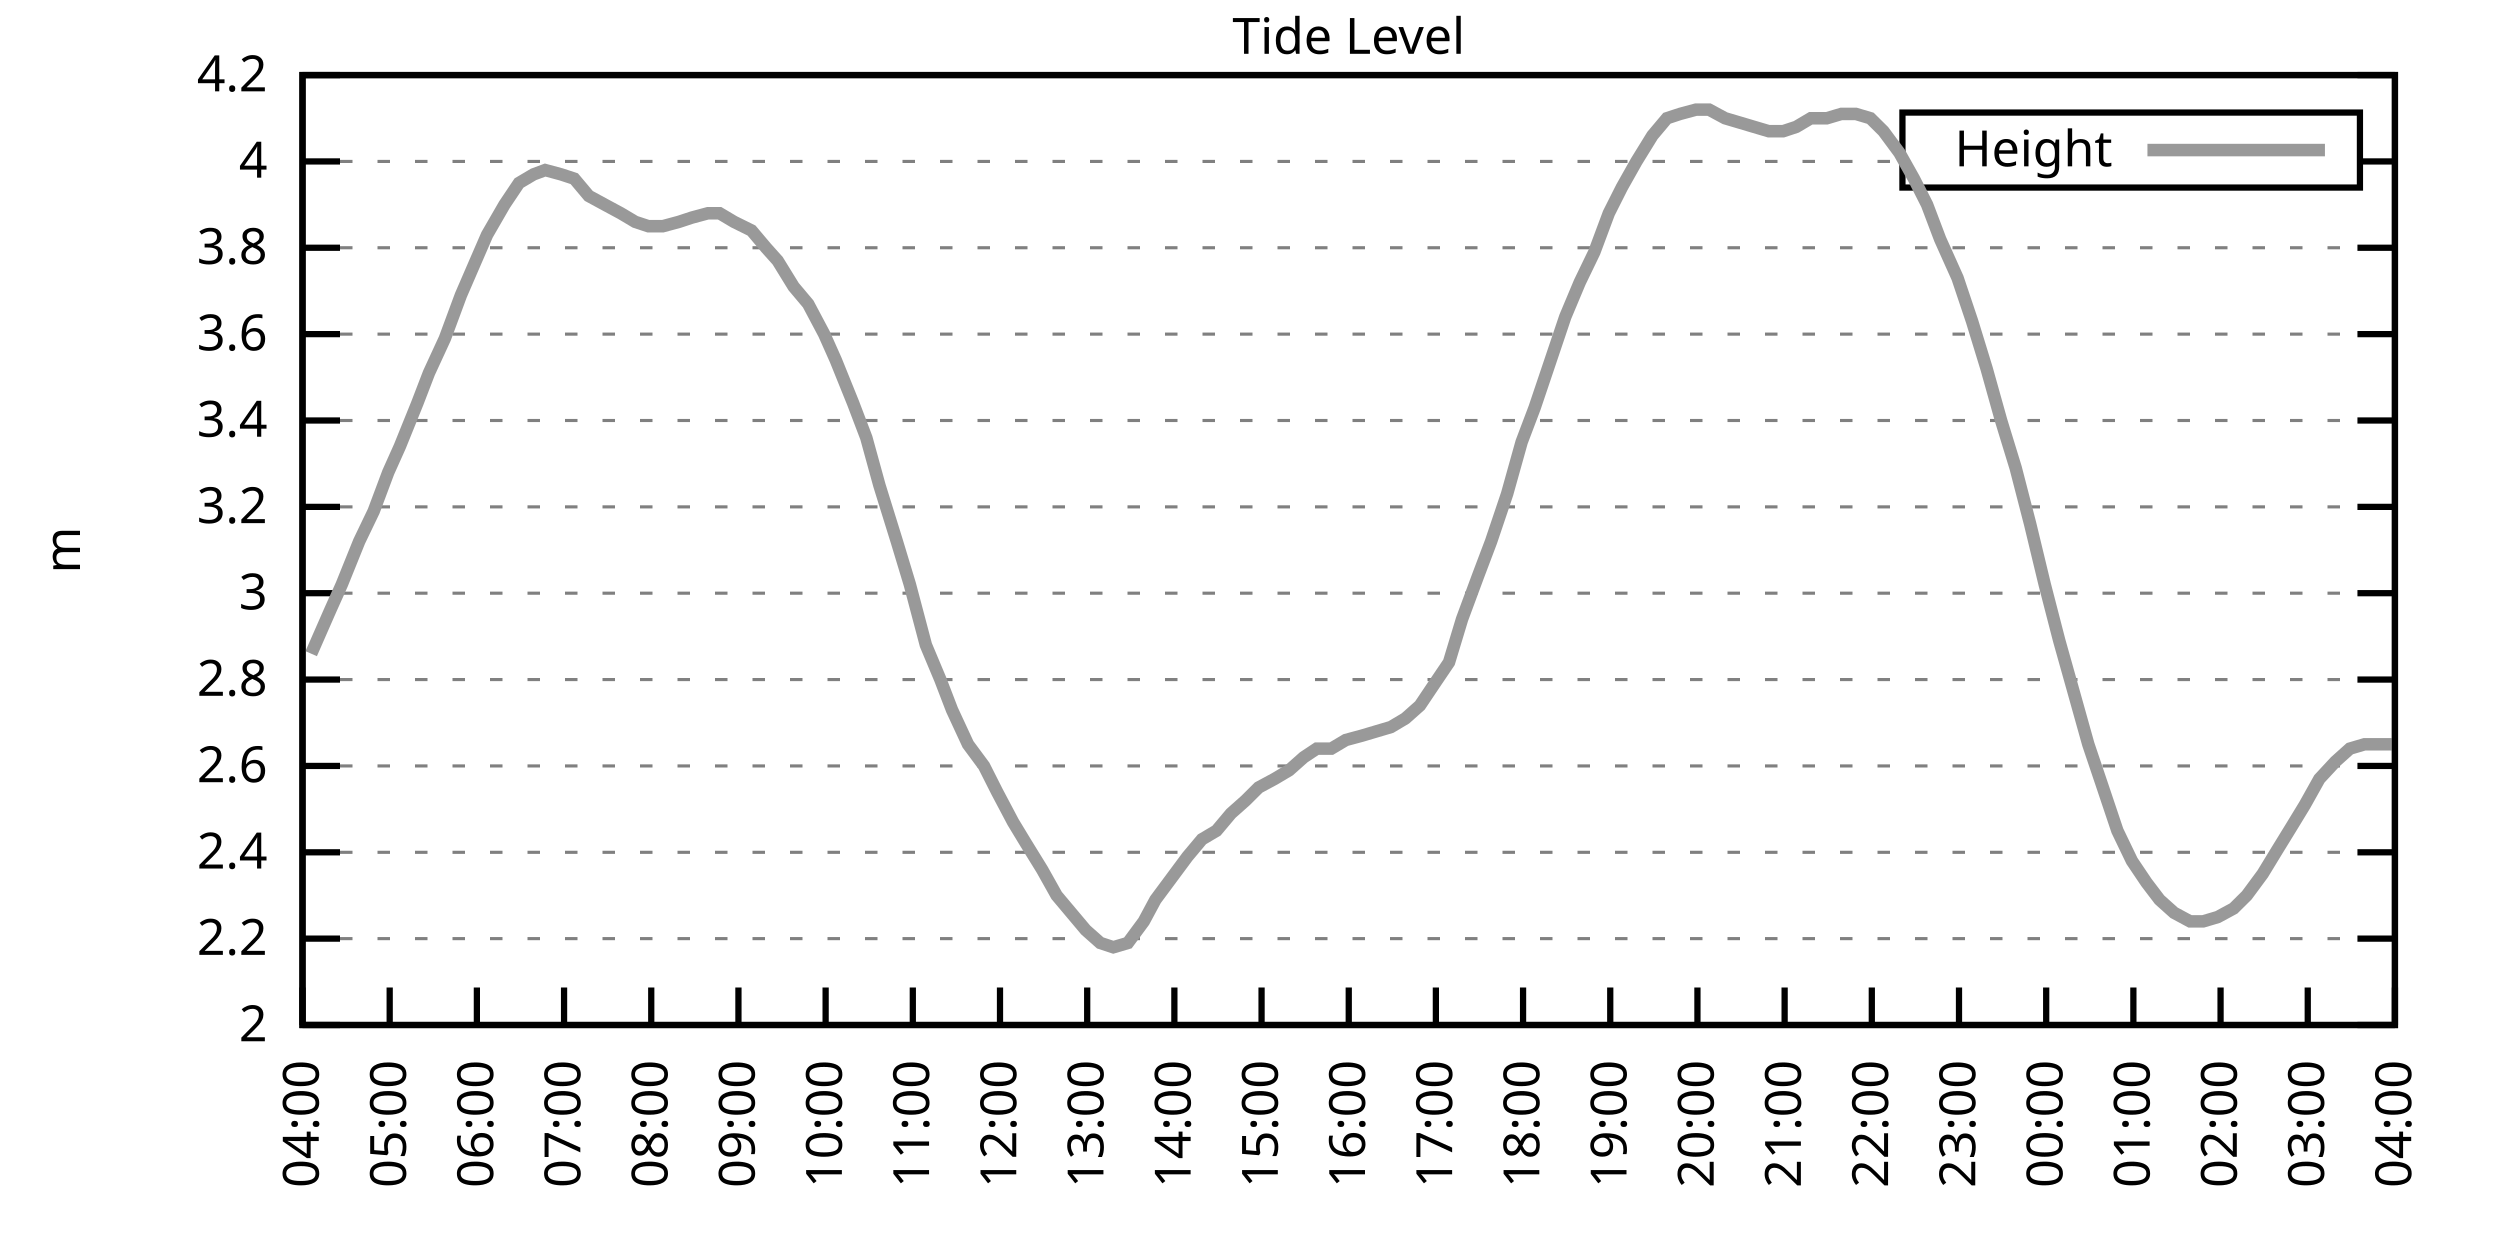
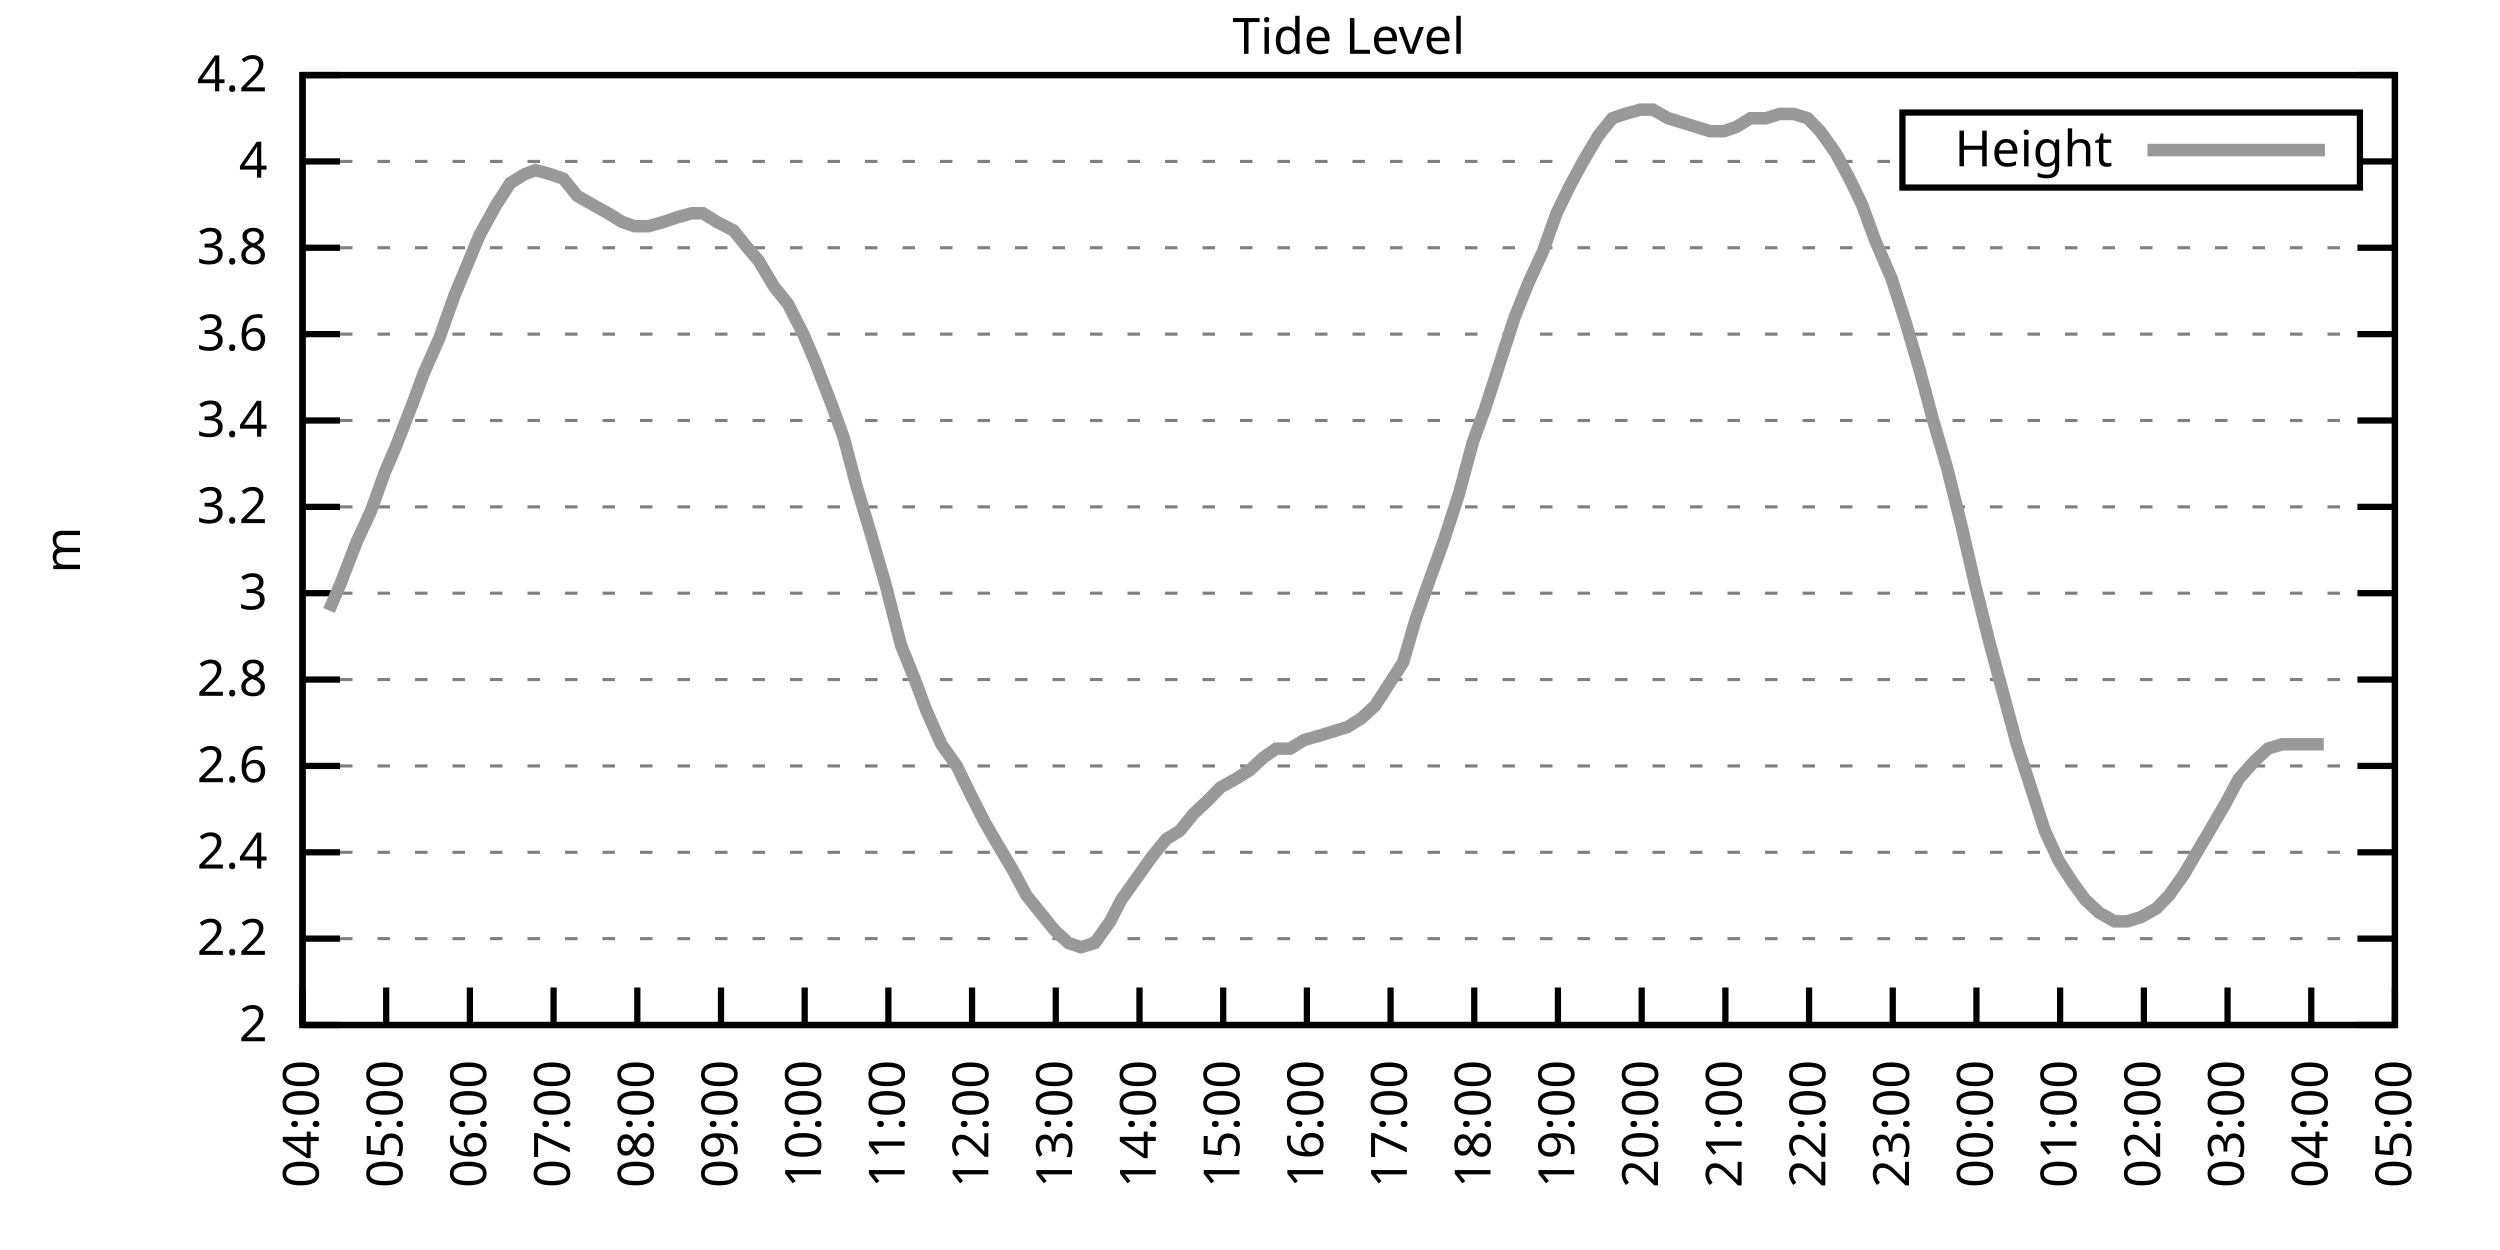
<svg xmlns="http://www.w3.org/2000/svg" xmlns:xlink="http://www.w3.org/1999/xlink" width="400" height="200" viewBox="0 0 400 200">
  <g id="gnuplot_canvas">
    <rect x="0" y="0" width="400" height="200" fill="none" />
    <defs>
      <circle id="gpDot" r="0.5" stroke-width="0.5" stroke="currentColor" />
      <path id="gpPt0" stroke-width="0.333" stroke="currentColor" d="M-1,0 h2 M0,-1 v2" />
      <path id="gpPt1" stroke-width="0.333" stroke="currentColor" d="M-1,-1 L1,1 M1,-1 L-1,1" />
      <path id="gpPt2" stroke-width="0.333" stroke="currentColor" d="M-1,0 L1,0 M0,-1 L0,1 M-1,-1 L1,1 M-1,1 L1,-1" />
      <rect id="gpPt3" stroke-width="0.333" stroke="currentColor" x="-1" y="-1" width="2" height="2" />
      <rect id="gpPt4" stroke-width="0.333" stroke="currentColor" fill="currentColor" x="-1" y="-1" width="2" height="2" />
      <circle id="gpPt5" stroke-width="0.333" stroke="currentColor" cx="0" cy="0" r="1" />
      <use xlink:href="#gpPt5" id="gpPt6" fill="currentColor" stroke="none" />
      <path id="gpPt7" stroke-width="0.333" stroke="currentColor" d="M0,-1.33 L-1.33,0.67 L1.33,0.67 z" />
      <use xlink:href="#gpPt7" id="gpPt8" fill="currentColor" stroke="none" />
      <use xlink:href="#gpPt7" id="gpPt9" stroke="currentColor" transform="rotate(180)" />
      <use xlink:href="#gpPt9" id="gpPt10" fill="currentColor" stroke="none" />
      <use xlink:href="#gpPt3" id="gpPt11" stroke="currentColor" transform="rotate(45)" />
      <use xlink:href="#gpPt11" id="gpPt12" fill="currentColor" stroke="none" />
      <path id="gpPt13" stroke-width="0.333" stroke="currentColor" d="M0,1.330 L1.265,0.411 L0.782,-1.067 L-0.782,-1.076 L-1.265,0.411 z" />
      <use xlink:href="#gpPt13" id="gpPt14" fill="currentColor" stroke="none" />
      <filter id="textbox" filterUnits="objectBoundingBox" x="0" y="0" height="1" width="1">
        <feFlood flood-color="white" flood-opacity="1" result="bgnd" />
        <feComposite in="SourceGraphic" in2="bgnd" operator="atop" />
      </filter>
      <filter id="greybox" filterUnits="objectBoundingBox" x="0" y="0" height="1" width="1">
        <feFlood flood-color="lightgrey" flood-opacity="1" result="grey" />
        <feComposite in="SourceGraphic" in2="grey" operator="atop" />
      </filter>
    </defs>
    <g fill="none" color="white" stroke="currentColor" stroke-width="1.00" stroke-linecap="butt" stroke-linejoin="miter">
</g>
    <g fill="none" color="black" stroke="currentColor" stroke-width="1.00" stroke-linecap="butt" stroke-linejoin="miter">
      <g stroke="none" shape-rendering="crispEdges">
        <polygon fill="rgb(255, 255, 255)" points="48.40,164.00 383.18,164.00 383.18,12.02 48.40,12.02 " />
      </g>
    </g>
    <g fill="none" color="black" stroke="currentColor" stroke-width="1.00" stroke-linecap="butt" stroke-linejoin="miter">
</g>
    <g fill="none" color="black" stroke="black" stroke-width="0.50" stroke-linecap="butt" stroke-linejoin="miter">
</g>
    <g fill="none" color="gray" stroke="currentColor" stroke-width="0.50" stroke-linecap="butt" stroke-linejoin="miter">
      <path stroke="gray" stroke-dasharray="2,4" class="gridline" d="M48.40,164.00 L383.19,164.00  " />
    </g>
    <g fill="none" color="gray" stroke="gray" stroke-width="1.00" stroke-linecap="butt" stroke-linejoin="miter">
</g>
    <g fill="none" color="black" stroke="currentColor" stroke-width="1.00" stroke-linecap="butt" stroke-linejoin="miter">
      <path stroke="black" d="M48.40,164.00 L54.40,164.00 M383.19,164.00 L377.19,164.00  " />
      <g transform="translate(42.80,166.60)" stroke="none" fill="black" font-family="Sans" font-size="8.00" text-anchor="end">
        <text>
          <tspan font-family="Sans"> 2</tspan>
        </text>
      </g>
    </g>
    <g fill="none" color="black" stroke="currentColor" stroke-width="1.00" stroke-linecap="butt" stroke-linejoin="miter">
</g>
    <g fill="none" color="black" stroke="black" stroke-width="0.50" stroke-linecap="butt" stroke-linejoin="miter">
</g>
    <g fill="none" color="gray" stroke="currentColor" stroke-width="0.50" stroke-linecap="butt" stroke-linejoin="miter">
      <path stroke="gray" stroke-dasharray="2,4" class="gridline" d="M48.40,150.18 L383.19,150.18  " />
    </g>
    <g fill="none" color="gray" stroke="gray" stroke-width="1.00" stroke-linecap="butt" stroke-linejoin="miter">
</g>
    <g fill="none" color="black" stroke="currentColor" stroke-width="1.00" stroke-linecap="butt" stroke-linejoin="miter">
      <path stroke="black" d="M48.40,150.18 L54.40,150.18 M383.19,150.18 L377.19,150.18  " />
      <g transform="translate(42.80,152.78)" stroke="none" fill="black" font-family="Sans" font-size="8.00" text-anchor="end">
        <text>
          <tspan font-family="Sans"> 2.2</tspan>
        </text>
      </g>
    </g>
    <g fill="none" color="black" stroke="currentColor" stroke-width="1.00" stroke-linecap="butt" stroke-linejoin="miter">
</g>
    <g fill="none" color="black" stroke="black" stroke-width="0.50" stroke-linecap="butt" stroke-linejoin="miter">
</g>
    <g fill="none" color="gray" stroke="currentColor" stroke-width="0.50" stroke-linecap="butt" stroke-linejoin="miter">
      <path stroke="gray" stroke-dasharray="2,4" class="gridline" d="M48.40,136.37 L383.19,136.37  " />
    </g>
    <g fill="none" color="gray" stroke="gray" stroke-width="1.00" stroke-linecap="butt" stroke-linejoin="miter">
</g>
    <g fill="none" color="black" stroke="currentColor" stroke-width="1.00" stroke-linecap="butt" stroke-linejoin="miter">
      <path stroke="black" d="M48.40,136.37 L54.40,136.37 M383.19,136.37 L377.19,136.37  " />
      <g transform="translate(42.80,138.97)" stroke="none" fill="black" font-family="Sans" font-size="8.00" text-anchor="end">
        <text>
          <tspan font-family="Sans"> 2.4</tspan>
        </text>
      </g>
    </g>
    <g fill="none" color="black" stroke="currentColor" stroke-width="1.00" stroke-linecap="butt" stroke-linejoin="miter">
</g>
    <g fill="none" color="black" stroke="black" stroke-width="0.50" stroke-linecap="butt" stroke-linejoin="miter">
</g>
    <g fill="none" color="gray" stroke="currentColor" stroke-width="0.50" stroke-linecap="butt" stroke-linejoin="miter">
      <path stroke="gray" stroke-dasharray="2,4" class="gridline" d="M48.40,122.55 L383.19,122.55  " />
    </g>
    <g fill="none" color="gray" stroke="gray" stroke-width="1.00" stroke-linecap="butt" stroke-linejoin="miter">
</g>
    <g fill="none" color="black" stroke="currentColor" stroke-width="1.00" stroke-linecap="butt" stroke-linejoin="miter">
      <path stroke="black" d="M48.40,122.55 L54.40,122.55 M383.19,122.55 L377.19,122.55  " />
      <g transform="translate(42.80,125.15)" stroke="none" fill="black" font-family="Sans" font-size="8.00" text-anchor="end">
        <text>
          <tspan font-family="Sans"> 2.6</tspan>
        </text>
      </g>
    </g>
    <g fill="none" color="black" stroke="currentColor" stroke-width="1.00" stroke-linecap="butt" stroke-linejoin="miter">
</g>
    <g fill="none" color="black" stroke="black" stroke-width="0.50" stroke-linecap="butt" stroke-linejoin="miter">
</g>
    <g fill="none" color="gray" stroke="currentColor" stroke-width="0.50" stroke-linecap="butt" stroke-linejoin="miter">
      <path stroke="gray" stroke-dasharray="2,4" class="gridline" d="M48.40,108.73 L383.19,108.73  " />
    </g>
    <g fill="none" color="gray" stroke="gray" stroke-width="1.00" stroke-linecap="butt" stroke-linejoin="miter">
</g>
    <g fill="none" color="black" stroke="currentColor" stroke-width="1.00" stroke-linecap="butt" stroke-linejoin="miter">
      <path stroke="black" d="M48.40,108.73 L54.40,108.73 M383.19,108.73 L377.19,108.73  " />
      <g transform="translate(42.80,111.33)" stroke="none" fill="black" font-family="Sans" font-size="8.00" text-anchor="end">
        <text>
          <tspan font-family="Sans"> 2.8</tspan>
        </text>
      </g>
    </g>
    <g fill="none" color="black" stroke="currentColor" stroke-width="1.00" stroke-linecap="butt" stroke-linejoin="miter">
</g>
    <g fill="none" color="black" stroke="black" stroke-width="0.50" stroke-linecap="butt" stroke-linejoin="miter">
</g>
    <g fill="none" color="gray" stroke="currentColor" stroke-width="0.50" stroke-linecap="butt" stroke-linejoin="miter">
      <path stroke="gray" stroke-dasharray="2,4" class="gridline" d="M48.40,94.91 L383.19,94.91  " />
    </g>
    <g fill="none" color="gray" stroke="gray" stroke-width="1.00" stroke-linecap="butt" stroke-linejoin="miter">
</g>
    <g fill="none" color="black" stroke="currentColor" stroke-width="1.00" stroke-linecap="butt" stroke-linejoin="miter">
      <path stroke="black" d="M48.40,94.91 L54.40,94.91 M383.19,94.91 L377.19,94.91  " />
      <g transform="translate(42.80,97.51)" stroke="none" fill="black" font-family="Sans" font-size="8.00" text-anchor="end">
        <text>
          <tspan font-family="Sans"> 3</tspan>
        </text>
      </g>
    </g>
    <g fill="none" color="black" stroke="currentColor" stroke-width="1.00" stroke-linecap="butt" stroke-linejoin="miter">
</g>
    <g fill="none" color="black" stroke="black" stroke-width="0.50" stroke-linecap="butt" stroke-linejoin="miter">
</g>
    <g fill="none" color="gray" stroke="currentColor" stroke-width="0.50" stroke-linecap="butt" stroke-linejoin="miter">
      <path stroke="gray" stroke-dasharray="2,4" class="gridline" d="M48.40,81.10 L383.19,81.10  " />
    </g>
    <g fill="none" color="gray" stroke="gray" stroke-width="1.00" stroke-linecap="butt" stroke-linejoin="miter">
</g>
    <g fill="none" color="black" stroke="currentColor" stroke-width="1.00" stroke-linecap="butt" stroke-linejoin="miter">
      <path stroke="black" d="M48.40,81.10 L54.40,81.10 M383.19,81.10 L377.19,81.10  " />
      <g transform="translate(42.80,83.70)" stroke="none" fill="black" font-family="Sans" font-size="8.00" text-anchor="end">
        <text>
          <tspan font-family="Sans"> 3.2</tspan>
        </text>
      </g>
    </g>
    <g fill="none" color="black" stroke="currentColor" stroke-width="1.00" stroke-linecap="butt" stroke-linejoin="miter">
</g>
    <g fill="none" color="black" stroke="black" stroke-width="0.50" stroke-linecap="butt" stroke-linejoin="miter">
</g>
    <g fill="none" color="gray" stroke="currentColor" stroke-width="0.50" stroke-linecap="butt" stroke-linejoin="miter">
      <path stroke="gray" stroke-dasharray="2,4" class="gridline" d="M48.40,67.28 L383.19,67.28  " />
    </g>
    <g fill="none" color="gray" stroke="gray" stroke-width="1.00" stroke-linecap="butt" stroke-linejoin="miter">
</g>
    <g fill="none" color="black" stroke="currentColor" stroke-width="1.00" stroke-linecap="butt" stroke-linejoin="miter">
      <path stroke="black" d="M48.40,67.28 L54.40,67.28 M383.19,67.28 L377.19,67.28  " />
      <g transform="translate(42.80,69.88)" stroke="none" fill="black" font-family="Sans" font-size="8.00" text-anchor="end">
        <text>
          <tspan font-family="Sans"> 3.4</tspan>
        </text>
      </g>
    </g>
    <g fill="none" color="black" stroke="currentColor" stroke-width="1.00" stroke-linecap="butt" stroke-linejoin="miter">
</g>
    <g fill="none" color="black" stroke="black" stroke-width="0.50" stroke-linecap="butt" stroke-linejoin="miter">
</g>
    <g fill="none" color="gray" stroke="currentColor" stroke-width="0.50" stroke-linecap="butt" stroke-linejoin="miter">
      <path stroke="gray" stroke-dasharray="2,4" class="gridline" d="M48.40,53.46 L383.19,53.46  " />
    </g>
    <g fill="none" color="gray" stroke="gray" stroke-width="1.00" stroke-linecap="butt" stroke-linejoin="miter">
</g>
    <g fill="none" color="black" stroke="currentColor" stroke-width="1.00" stroke-linecap="butt" stroke-linejoin="miter">
      <path stroke="black" d="M48.40,53.46 L54.40,53.46 M383.19,53.46 L377.19,53.46  " />
      <g transform="translate(42.80,56.06)" stroke="none" fill="black" font-family="Sans" font-size="8.00" text-anchor="end">
        <text>
          <tspan font-family="Sans"> 3.6</tspan>
        </text>
      </g>
    </g>
    <g fill="none" color="black" stroke="currentColor" stroke-width="1.00" stroke-linecap="butt" stroke-linejoin="miter">
</g>
    <g fill="none" color="black" stroke="black" stroke-width="0.50" stroke-linecap="butt" stroke-linejoin="miter">
</g>
    <g fill="none" color="gray" stroke="currentColor" stroke-width="0.50" stroke-linecap="butt" stroke-linejoin="miter">
      <path stroke="gray" stroke-dasharray="2,4" class="gridline" d="M48.40,39.64 L383.19,39.64  " />
    </g>
    <g fill="none" color="gray" stroke="gray" stroke-width="1.00" stroke-linecap="butt" stroke-linejoin="miter">
</g>
    <g fill="none" color="black" stroke="currentColor" stroke-width="1.00" stroke-linecap="butt" stroke-linejoin="miter">
      <path stroke="black" d="M48.40,39.64 L54.40,39.64 M383.19,39.64 L377.19,39.64  " />
      <g transform="translate(42.80,42.24)" stroke="none" fill="black" font-family="Sans" font-size="8.00" text-anchor="end">
        <text>
          <tspan font-family="Sans"> 3.8</tspan>
        </text>
      </g>
    </g>
    <g fill="none" color="black" stroke="currentColor" stroke-width="1.00" stroke-linecap="butt" stroke-linejoin="miter">
</g>
    <g fill="none" color="black" stroke="black" stroke-width="0.50" stroke-linecap="butt" stroke-linejoin="miter">
</g>
    <g fill="none" color="gray" stroke="currentColor" stroke-width="0.50" stroke-linecap="butt" stroke-linejoin="miter">
      <path stroke="gray" stroke-dasharray="2,4" class="gridline" d="M48.40,25.83 L304.39,25.83 M377.59,25.83 L383.19,25.83  " />
    </g>
    <g fill="none" color="gray" stroke="gray" stroke-width="1.00" stroke-linecap="butt" stroke-linejoin="miter">
</g>
    <g fill="none" color="black" stroke="currentColor" stroke-width="1.00" stroke-linecap="butt" stroke-linejoin="miter">
      <path stroke="black" d="M48.40,25.83 L54.40,25.83 M383.19,25.83 L377.19,25.83  " />
      <g transform="translate(42.80,28.43)" stroke="none" fill="black" font-family="Sans" font-size="8.00" text-anchor="end">
        <text>
          <tspan font-family="Sans"> 4</tspan>
        </text>
      </g>
    </g>
    <g fill="none" color="black" stroke="currentColor" stroke-width="1.00" stroke-linecap="butt" stroke-linejoin="miter">
</g>
    <g fill="none" color="black" stroke="black" stroke-width="0.50" stroke-linecap="butt" stroke-linejoin="miter">
</g>
    <g fill="none" color="gray" stroke="currentColor" stroke-width="0.50" stroke-linecap="butt" stroke-linejoin="miter">
      <path stroke="gray" stroke-dasharray="2,4" class="gridline" d="M48.40,12.01 L383.19,12.01  " />
    </g>
    <g fill="none" color="gray" stroke="gray" stroke-width="1.00" stroke-linecap="butt" stroke-linejoin="miter">
</g>
    <g fill="none" color="black" stroke="currentColor" stroke-width="1.00" stroke-linecap="butt" stroke-linejoin="miter">
      <path stroke="black" d="M48.40,12.01 L54.40,12.01 M383.19,12.01 L377.19,12.01  " />
      <g transform="translate(42.80,14.61)" stroke="none" fill="black" font-family="Sans" font-size="8.00" text-anchor="end">
        <text>
          <tspan font-family="Sans"> 4.2</tspan>
        </text>
      </g>
    </g>
    <g fill="none" color="black" stroke="currentColor" stroke-width="1.00" stroke-linecap="butt" stroke-linejoin="miter">
      <path stroke="black" d="M48.40,164.00 L48.40,158.00  " />
      <g transform="translate(51.00,169.60) rotate(270.00)" stroke="none" fill="black" font-family="Sans" font-size="8.00" text-anchor="end">
        <text>
          <tspan font-family="Sans">04:00</tspan>
        </text>
      </g>
    </g>
    <g fill="none" color="black" stroke="currentColor" stroke-width="1.00" stroke-linecap="butt" stroke-linejoin="miter">
-       <path stroke="black" d="M62.35,164.00 L62.35,158.00  " />
-       <g transform="translate(64.95,169.60) rotate(270.00)" stroke="none" fill="black" font-family="Sans" font-size="8.00" text-anchor="end">
+       <path stroke="black" d="M61.79,164.00 L61.79,158.00  " />
+       <g transform="translate(64.39,169.60) rotate(270.00)" stroke="none" fill="black" font-family="Sans" font-size="8.00" text-anchor="end">
        <text>
          <tspan font-family="Sans">05:00</tspan>
        </text>
      </g>
    </g>
    <g fill="none" color="black" stroke="currentColor" stroke-width="1.00" stroke-linecap="butt" stroke-linejoin="miter">
-       <path stroke="black" d="M76.30,164.00 L76.30,158.00  " />
-       <g transform="translate(78.90,169.60) rotate(270.00)" stroke="none" fill="black" font-family="Sans" font-size="8.00" text-anchor="end">
+       <path stroke="black" d="M75.18,164.00 L75.18,158.00  " />
+       <g transform="translate(77.78,169.60) rotate(270.00)" stroke="none" fill="black" font-family="Sans" font-size="8.00" text-anchor="end">
        <text>
          <tspan font-family="Sans">06:00</tspan>
        </text>
      </g>
    </g>
    <g fill="none" color="black" stroke="currentColor" stroke-width="1.00" stroke-linecap="butt" stroke-linejoin="miter">
-       <path stroke="black" d="M90.25,164.00 L90.25,158.00  " />
-       <g transform="translate(92.85,169.60) rotate(270.00)" stroke="none" fill="black" font-family="Sans" font-size="8.00" text-anchor="end">
+       <path stroke="black" d="M88.57,164.00 L88.57,158.00  " />
+       <g transform="translate(91.17,169.60) rotate(270.00)" stroke="none" fill="black" font-family="Sans" font-size="8.00" text-anchor="end">
        <text>
          <tspan font-family="Sans">07:00</tspan>
        </text>
      </g>
    </g>
    <g fill="none" color="black" stroke="currentColor" stroke-width="1.00" stroke-linecap="butt" stroke-linejoin="miter">
-       <path stroke="black" d="M104.20,164.00 L104.20,158.00  " />
-       <g transform="translate(106.80,169.60) rotate(270.00)" stroke="none" fill="black" font-family="Sans" font-size="8.00" text-anchor="end">
+       <path stroke="black" d="M101.97,164.00 L101.97,158.00  " />
+       <g transform="translate(104.57,169.60) rotate(270.00)" stroke="none" fill="black" font-family="Sans" font-size="8.00" text-anchor="end">
        <text>
          <tspan font-family="Sans">08:00</tspan>
        </text>
      </g>
    </g>
    <g fill="none" color="black" stroke="currentColor" stroke-width="1.00" stroke-linecap="butt" stroke-linejoin="miter">
-       <path stroke="black" d="M118.15,164.00 L118.15,158.00  " />
-       <g transform="translate(120.75,169.60) rotate(270.00)" stroke="none" fill="black" font-family="Sans" font-size="8.00" text-anchor="end">
+       <path stroke="black" d="M115.36,164.00 L115.36,158.00  " />
+       <g transform="translate(117.96,169.60) rotate(270.00)" stroke="none" fill="black" font-family="Sans" font-size="8.00" text-anchor="end">
        <text>
          <tspan font-family="Sans">09:00</tspan>
        </text>
      </g>
    </g>
    <g fill="none" color="black" stroke="currentColor" stroke-width="1.00" stroke-linecap="butt" stroke-linejoin="miter">
-       <path stroke="black" d="M132.10,164.00 L132.10,158.00  " />
-       <g transform="translate(134.70,169.60) rotate(270.00)" stroke="none" fill="black" font-family="Sans" font-size="8.00" text-anchor="end">
+       <path stroke="black" d="M128.75,164.00 L128.75,158.00  " />
+       <g transform="translate(131.35,169.60) rotate(270.00)" stroke="none" fill="black" font-family="Sans" font-size="8.00" text-anchor="end">
        <text>
          <tspan font-family="Sans">10:00</tspan>
        </text>
      </g>
    </g>
    <g fill="none" color="black" stroke="currentColor" stroke-width="1.00" stroke-linecap="butt" stroke-linejoin="miter">
-       <path stroke="black" d="M146.05,164.00 L146.05,158.00  " />
-       <g transform="translate(148.65,169.60) rotate(270.00)" stroke="none" fill="black" font-family="Sans" font-size="8.00" text-anchor="end">
+       <path stroke="black" d="M142.14,164.00 L142.14,158.00  " />
+       <g transform="translate(144.74,169.60) rotate(270.00)" stroke="none" fill="black" font-family="Sans" font-size="8.00" text-anchor="end">
        <text>
          <tspan font-family="Sans">11:00</tspan>
        </text>
      </g>
    </g>
    <g fill="none" color="black" stroke="currentColor" stroke-width="1.00" stroke-linecap="butt" stroke-linejoin="miter">
-       <path stroke="black" d="M160.00,164.00 L160.00,158.00  " />
-       <g transform="translate(162.60,169.60) rotate(270.00)" stroke="none" fill="black" font-family="Sans" font-size="8.00" text-anchor="end">
+       <path stroke="black" d="M155.53,164.00 L155.53,158.00  " />
+       <g transform="translate(158.13,169.60) rotate(270.00)" stroke="none" fill="black" font-family="Sans" font-size="8.00" text-anchor="end">
        <text>
          <tspan font-family="Sans">12:00</tspan>
        </text>
      </g>
    </g>
    <g fill="none" color="black" stroke="currentColor" stroke-width="1.00" stroke-linecap="butt" stroke-linejoin="miter">
-       <path stroke="black" d="M173.95,164.00 L173.95,158.00  " />
-       <g transform="translate(176.55,169.60) rotate(270.00)" stroke="none" fill="black" font-family="Sans" font-size="8.00" text-anchor="end">
+       <path stroke="black" d="M168.92,164.00 L168.92,158.00  " />
+       <g transform="translate(171.52,169.60) rotate(270.00)" stroke="none" fill="black" font-family="Sans" font-size="8.00" text-anchor="end">
        <text>
          <tspan font-family="Sans">13:00</tspan>
        </text>
      </g>
    </g>
    <g fill="none" color="black" stroke="currentColor" stroke-width="1.00" stroke-linecap="butt" stroke-linejoin="miter">
-       <path stroke="black" d="M187.90,164.00 L187.90,158.00  " />
-       <g transform="translate(190.50,169.60) rotate(270.00)" stroke="none" fill="black" font-family="Sans" font-size="8.00" text-anchor="end">
+       <path stroke="black" d="M182.32,164.00 L182.32,158.00  " />
+       <g transform="translate(184.92,169.60) rotate(270.00)" stroke="none" fill="black" font-family="Sans" font-size="8.00" text-anchor="end">
        <text>
          <tspan font-family="Sans">14:00</tspan>
        </text>
      </g>
    </g>
    <g fill="none" color="black" stroke="currentColor" stroke-width="1.00" stroke-linecap="butt" stroke-linejoin="miter">
-       <path stroke="black" d="M201.85,164.00 L201.85,158.00  " />
-       <g transform="translate(204.45,169.60) rotate(270.00)" stroke="none" fill="black" font-family="Sans" font-size="8.00" text-anchor="end">
+       <path stroke="black" d="M195.71,164.00 L195.71,158.00  " />
+       <g transform="translate(198.31,169.60) rotate(270.00)" stroke="none" fill="black" font-family="Sans" font-size="8.00" text-anchor="end">
        <text>
          <tspan font-family="Sans">15:00</tspan>
        </text>
      </g>
    </g>
    <g fill="none" color="black" stroke="currentColor" stroke-width="1.00" stroke-linecap="butt" stroke-linejoin="miter">
-       <path stroke="black" d="M215.80,164.00 L215.80,158.00  " />
-       <g transform="translate(218.40,169.60) rotate(270.00)" stroke="none" fill="black" font-family="Sans" font-size="8.00" text-anchor="end">
+       <path stroke="black" d="M209.10,164.00 L209.10,158.00  " />
+       <g transform="translate(211.70,169.60) rotate(270.00)" stroke="none" fill="black" font-family="Sans" font-size="8.00" text-anchor="end">
        <text>
          <tspan font-family="Sans">16:00</tspan>
        </text>
      </g>
    </g>
    <g fill="none" color="black" stroke="currentColor" stroke-width="1.00" stroke-linecap="butt" stroke-linejoin="miter">
-       <path stroke="black" d="M229.74,164.00 L229.74,158.00  " />
-       <g transform="translate(232.34,169.60) rotate(270.00)" stroke="none" fill="black" font-family="Sans" font-size="8.00" text-anchor="end">
+       <path stroke="black" d="M222.49,164.00 L222.49,158.00  " />
+       <g transform="translate(225.09,169.60) rotate(270.00)" stroke="none" fill="black" font-family="Sans" font-size="8.00" text-anchor="end">
        <text>
          <tspan font-family="Sans">17:00</tspan>
        </text>
      </g>
    </g>
    <g fill="none" color="black" stroke="currentColor" stroke-width="1.00" stroke-linecap="butt" stroke-linejoin="miter">
-       <path stroke="black" d="M243.69,164.00 L243.69,158.00  " />
-       <g transform="translate(246.29,169.60) rotate(270.00)" stroke="none" fill="black" font-family="Sans" font-size="8.00" text-anchor="end">
+       <path stroke="black" d="M235.88,164.00 L235.88,158.00  " />
+       <g transform="translate(238.48,169.60) rotate(270.00)" stroke="none" fill="black" font-family="Sans" font-size="8.00" text-anchor="end">
        <text>
          <tspan font-family="Sans">18:00</tspan>
        </text>
      </g>
    </g>
    <g fill="none" color="black" stroke="currentColor" stroke-width="1.00" stroke-linecap="butt" stroke-linejoin="miter">
-       <path stroke="black" d="M257.64,164.00 L257.64,158.00  " />
-       <g transform="translate(260.24,169.60) rotate(270.00)" stroke="none" fill="black" font-family="Sans" font-size="8.00" text-anchor="end">
+       <path stroke="black" d="M249.27,164.00 L249.27,158.00  " />
+       <g transform="translate(251.87,169.60) rotate(270.00)" stroke="none" fill="black" font-family="Sans" font-size="8.00" text-anchor="end">
        <text>
          <tspan font-family="Sans">19:00</tspan>
        </text>
      </g>
    </g>
    <g fill="none" color="black" stroke="currentColor" stroke-width="1.00" stroke-linecap="butt" stroke-linejoin="miter">
-       <path stroke="black" d="M271.59,164.00 L271.59,158.00  " />
-       <g transform="translate(274.19,169.60) rotate(270.00)" stroke="none" fill="black" font-family="Sans" font-size="8.00" text-anchor="end">
+       <path stroke="black" d="M262.67,164.00 L262.67,158.00  " />
+       <g transform="translate(265.27,169.60) rotate(270.00)" stroke="none" fill="black" font-family="Sans" font-size="8.00" text-anchor="end">
        <text>
          <tspan font-family="Sans">20:00</tspan>
        </text>
      </g>
    </g>
    <g fill="none" color="black" stroke="currentColor" stroke-width="1.00" stroke-linecap="butt" stroke-linejoin="miter">
-       <path stroke="black" d="M285.54,164.00 L285.54,158.00  " />
-       <g transform="translate(288.14,169.60) rotate(270.00)" stroke="none" fill="black" font-family="Sans" font-size="8.00" text-anchor="end">
+       <path stroke="black" d="M276.06,164.00 L276.06,158.00  " />
+       <g transform="translate(278.66,169.60) rotate(270.00)" stroke="none" fill="black" font-family="Sans" font-size="8.00" text-anchor="end">
        <text>
          <tspan font-family="Sans">21:00</tspan>
        </text>
      </g>
    </g>
    <g fill="none" color="black" stroke="currentColor" stroke-width="1.00" stroke-linecap="butt" stroke-linejoin="miter">
-       <path stroke="black" d="M299.49,164.00 L299.49,158.00  " />
-       <g transform="translate(302.09,169.60) rotate(270.00)" stroke="none" fill="black" font-family="Sans" font-size="8.00" text-anchor="end">
+       <path stroke="black" d="M289.45,164.00 L289.45,158.00  " />
+       <g transform="translate(292.05,169.60) rotate(270.00)" stroke="none" fill="black" font-family="Sans" font-size="8.00" text-anchor="end">
        <text>
          <tspan font-family="Sans">22:00</tspan>
        </text>
      </g>
    </g>
    <g fill="none" color="black" stroke="currentColor" stroke-width="1.00" stroke-linecap="butt" stroke-linejoin="miter">
-       <path stroke="black" d="M313.44,164.00 L313.44,158.00  " />
-       <g transform="translate(316.04,169.60) rotate(270.00)" stroke="none" fill="black" font-family="Sans" font-size="8.00" text-anchor="end">
+       <path stroke="black" d="M302.84,164.00 L302.84,158.00  " />
+       <g transform="translate(305.44,169.60) rotate(270.00)" stroke="none" fill="black" font-family="Sans" font-size="8.00" text-anchor="end">
        <text>
          <tspan font-family="Sans">23:00</tspan>
        </text>
      </g>
    </g>
    <g fill="none" color="black" stroke="currentColor" stroke-width="1.00" stroke-linecap="butt" stroke-linejoin="miter">
-       <path stroke="black" d="M327.39,164.00 L327.39,158.00  " />
-       <g transform="translate(329.99,169.60) rotate(270.00)" stroke="none" fill="black" font-family="Sans" font-size="8.00" text-anchor="end">
+       <path stroke="black" d="M316.23,164.00 L316.23,158.00  " />
+       <g transform="translate(318.83,169.60) rotate(270.00)" stroke="none" fill="black" font-family="Sans" font-size="8.00" text-anchor="end">
        <text>
          <tspan font-family="Sans">00:00</tspan>
        </text>
      </g>
    </g>
    <g fill="none" color="black" stroke="currentColor" stroke-width="1.00" stroke-linecap="butt" stroke-linejoin="miter">
-       <path stroke="black" d="M341.34,164.00 L341.34,158.00  " />
-       <g transform="translate(343.94,169.60) rotate(270.00)" stroke="none" fill="black" font-family="Sans" font-size="8.00" text-anchor="end">
+       <path stroke="black" d="M329.62,164.00 L329.62,158.00  " />
+       <g transform="translate(332.22,169.60) rotate(270.00)" stroke="none" fill="black" font-family="Sans" font-size="8.00" text-anchor="end">
        <text>
          <tspan font-family="Sans">01:00</tspan>
        </text>
      </g>
    </g>
    <g fill="none" color="black" stroke="currentColor" stroke-width="1.00" stroke-linecap="butt" stroke-linejoin="miter">
-       <path stroke="black" d="M355.29,164.00 L355.29,158.00  " />
-       <g transform="translate(357.89,169.60) rotate(270.00)" stroke="none" fill="black" font-family="Sans" font-size="8.00" text-anchor="end">
+       <path stroke="black" d="M343.02,164.00 L343.02,158.00  " />
+       <g transform="translate(345.62,169.60) rotate(270.00)" stroke="none" fill="black" font-family="Sans" font-size="8.00" text-anchor="end">
        <text>
          <tspan font-family="Sans">02:00</tspan>
        </text>
      </g>
    </g>
    <g fill="none" color="black" stroke="currentColor" stroke-width="1.00" stroke-linecap="butt" stroke-linejoin="miter">
-       <path stroke="black" d="M369.24,164.00 L369.24,158.00  " />
-       <g transform="translate(371.84,169.60) rotate(270.00)" stroke="none" fill="black" font-family="Sans" font-size="8.00" text-anchor="end">
+       <path stroke="black" d="M356.41,164.00 L356.41,158.00  " />
+       <g transform="translate(359.01,169.60) rotate(270.00)" stroke="none" fill="black" font-family="Sans" font-size="8.00" text-anchor="end">
        <text>
          <tspan font-family="Sans">03:00</tspan>
+         </text>
+       </g>
+     </g>
+     <g fill="none" color="black" stroke="currentColor" stroke-width="1.00" stroke-linecap="butt" stroke-linejoin="miter">
+       <path stroke="black" d="M369.80,164.00 L369.80,158.00  " />
+       <g transform="translate(372.40,169.60) rotate(270.00)" stroke="none" fill="black" font-family="Sans" font-size="8.00" text-anchor="end">
+         <text>
+           <tspan font-family="Sans">04:00</tspan>
        </text>
      </g>
    </g>
    <g fill="none" color="black" stroke="currentColor" stroke-width="1.00" stroke-linecap="butt" stroke-linejoin="miter">
      <path stroke="black" d="M383.19,164.00 L383.19,158.00  " />
      <g transform="translate(385.79,169.60) rotate(270.00)" stroke="none" fill="black" font-family="Sans" font-size="8.00" text-anchor="end">
        <text>
-           <tspan font-family="Sans">04:00</tspan>
+           <tspan font-family="Sans">05:00</tspan>
        </text>
      </g>
    </g>
    <g fill="none" color="black" stroke="currentColor" stroke-width="1.00" stroke-linecap="butt" stroke-linejoin="miter">
</g>
    <g fill="none" color="black" stroke="currentColor" stroke-width="1.00" stroke-linecap="butt" stroke-linejoin="miter">
      <path stroke="black" d="M48.40,12.01 L48.40,164.00 L383.19,164.00 L383.19,12.01 L48.40,12.01 Z  " />
    </g>
    <g fill="none" color="black" stroke="currentColor" stroke-width="1.00" stroke-linecap="butt" stroke-linejoin="miter">
</g>
    <g fill="none" color="black" stroke="currentColor" stroke-width="1.00" stroke-linecap="butt" stroke-linejoin="miter">
      <path stroke="black" d="M304.39,30.01 L304.39,18.01 L377.59,18.01 L377.59,30.01 L304.39,30.01 Z  " />
    </g>
    <g id="Tide_level_plot_1">
      <g fill="none" color="white" stroke="black" stroke-width="2.00" stroke-linecap="butt" stroke-linejoin="miter">
</g>
      <g fill="none" color="black" stroke="currentColor" stroke-width="2.00" stroke-linecap="butt" stroke-linejoin="miter">
        <g transform="translate(337.99,26.61)" stroke="none" fill="black" font-family="Sans" font-size="8.00" text-anchor="end">
          <text>
            <tspan font-family="Sans">Height</tspan>
          </text>
        </g>
      </g>
      <g fill="none" color="black" stroke="currentColor" stroke-width="2.00" stroke-linecap="butt" stroke-linejoin="miter">
-         <path stroke="rgb(153, 153, 153)" d="M343.59,24.01 L371.99,24.01 M49.79,104.59 L52.82,97.68 L54.68,93.53 L57.47,86.62 L59.79,81.79 L62.12,75.57   L63.98,71.42 L66.77,64.52 L68.63,59.68 L71.18,54.15 L73.74,47.24 L75.83,42.41 L77.93,37.57 L80.72,32.74   L83.04,29.28 L85.37,27.90 L87.23,27.21 L89.78,27.90 L91.88,28.59 L94.20,31.35 L96.76,32.74 L99.32,34.12   L101.64,35.50 L103.73,36.19 L106.06,36.19 L108.62,35.50 L110.71,34.81 L113.27,34.12 L115.13,34.12 L117.45,35.50   L120.24,36.88 L122.57,39.64 L124.43,41.72 L126.98,45.86 L129.31,48.63 L131.87,53.46 L133.72,57.61 L136.51,64.52   L138.61,70.04 L140.70,77.64 L143.49,86.62 L145.58,93.53 L148.14,103.20 L150.46,108.73 L152.32,113.57 L154.88,119.09   L157.44,122.55 L159.53,126.69 L162.09,131.53 L164.18,134.98 L166.74,139.13 L169.06,143.27 L171.39,146.04 L173.71,148.80   L176.04,150.87 L178.13,151.56 L180.46,150.87 L183.01,147.42 L184.87,143.96 L187.43,140.51 L189.99,137.06 L192.31,134.29   L194.64,132.91 L196.96,130.15 L199.29,128.08 L201.38,126.00 L203.94,124.62 L206.26,123.24 L208.59,121.17 L210.68,119.78   L213.01,119.78 L215.33,118.40 L217.89,117.71 L220.21,117.02 L222.54,116.33 L224.86,114.95 L227.19,112.88 L229.51,109.42   L231.84,105.97 L233.93,99.06 L236.49,92.15 L238.58,86.62 L241.14,79.02 L243.46,70.73 L245.55,65.21 L247.88,58.30   L250.44,50.70 L252.76,45.17 L255.09,40.34 L257.41,34.12 L259.50,29.97 L261.83,25.83 L264.39,21.68 L266.71,18.92   L268.80,18.23 L271.36,17.54 L273.45,17.54 L276.01,18.92 L278.34,19.61 L280.66,20.30 L282.99,20.99 L285.31,20.99   L287.40,20.30 L289.73,18.92 L292.29,18.92 L294.61,18.23 L296.94,18.23 L299.26,18.92 L301.35,20.99 L303.91,24.45   L306.23,28.59 L308.33,32.74 L310.42,38.26 L313.21,44.48 L315.53,51.39 L317.86,58.99 L320.18,67.28 L322.51,74.88   L324.83,83.86 L327.16,93.53 L329.48,102.51 L331.81,110.80 L334.13,119.09 L336.46,126.00 L338.78,132.91 L341.11,137.75   L343.43,141.20 L345.53,143.96 L347.85,146.04 L350.41,147.42 L352.50,147.42 L354.83,146.73 L357.38,145.35 L359.48,143.27   L362.03,139.82 L364.13,136.37 L366.68,132.22 L368.78,128.77 L371.10,124.62 L373.66,121.86 L375.98,119.78 L378.31,119.09   L380.40,119.09 L382.73,119.09  " />
+         <path stroke="rgb(153, 153, 153)" d="M343.59,24.01 L371.99,24.01 M52.64,97.68 L54.43,93.53 L57.10,86.62 L59.34,81.79 L61.57,75.57 L63.35,71.42   L66.03,64.52 L67.82,59.68 L70.27,54.15 L72.73,47.24 L74.74,42.41 L76.75,37.57 L79.42,32.74 L81.66,29.28   L83.89,27.90 L85.67,27.21 L88.13,27.90 L90.14,28.59 L92.37,31.35 L94.82,32.74 L97.28,34.12 L99.51,35.50   L101.52,36.19 L103.75,36.19 L106.21,35.50 L108.22,34.81 L110.67,34.12 L112.46,34.12 L114.69,35.50 L117.37,36.88   L119.60,39.64 L121.38,41.72 L123.84,45.86 L126.07,48.63 L128.53,53.46 L130.31,57.61 L132.99,64.52 L135.00,70.04   L137.01,77.64 L139.69,86.62 L141.69,93.53 L144.15,103.20 L146.38,108.73 L148.17,113.57 L150.62,119.09 L153.08,122.55   L155.09,126.69 L157.54,131.53 L159.55,134.98 L162.01,139.13 L164.24,143.27 L166.47,146.04 L168.70,148.80 L170.93,150.87   L172.94,151.56 L175.17,150.87 L177.63,147.42 L179.41,143.96 L181.87,140.51 L184.32,137.06 L186.56,134.29 L188.79,132.91   L191.02,130.15 L193.25,128.08 L195.26,126.00 L197.72,124.62 L199.95,123.24 L202.18,121.17 L204.19,119.78 L206.42,119.78   L208.65,118.40 L211.11,117.71 L213.34,117.02 L215.57,116.33 L217.80,114.95 L220.04,112.88 L222.27,109.42 L224.50,105.97   L226.51,99.06 L228.96,92.15 L230.97,86.62 L233.43,79.02 L235.66,70.73 L237.67,65.21 L239.90,58.30 L242.36,50.70   L244.59,45.17 L246.82,40.34 L249.05,34.12 L251.06,29.97 L253.29,25.83 L255.75,21.68 L257.98,18.92 L259.99,18.23   L262.44,17.54 L264.45,17.54 L266.91,18.92 L269.14,19.61 L271.37,20.30 L273.60,20.99 L275.83,20.99 L277.84,20.30   L280.07,18.92 L282.53,18.92 L284.76,18.23 L286.99,18.23 L289.23,18.92 L291.23,20.99 L293.69,24.45 L295.92,28.59   L297.93,32.74 L299.94,38.26 L302.62,44.48 L304.85,51.39 L307.08,58.99 L309.31,67.28 L311.54,74.88 L313.78,83.86   L316.01,93.53 L318.24,102.51 L320.47,110.80 L322.70,119.09 L324.94,126.00 L327.17,132.91 L329.40,137.75 L331.63,141.20   L333.64,143.96 L335.87,146.04 L338.33,147.42 L340.34,147.42 L342.57,146.73 L345.02,145.35 L347.03,143.27 L349.49,139.82   L351.50,136.37 L353.95,132.22 L355.96,128.77 L358.19,124.62 L360.65,121.86 L362.88,119.78 L365.11,119.09 L367.12,119.09   L369.35,119.09 L371.81,119.09  " />
      </g>
    </g>
    <g fill="none" color="black" stroke="currentColor" stroke-width="2.00" stroke-linecap="butt" stroke-linejoin="miter">
</g>
    <g fill="none" color="black" stroke="black" stroke-width="1.00" stroke-linecap="butt" stroke-linejoin="miter">
</g>
    <g fill="none" color="black" stroke="currentColor" stroke-width="1.00" stroke-linecap="butt" stroke-linejoin="miter">
      <path stroke="black" d="M48.40,12.01 L48.40,164.00 L383.19,164.00 L383.19,12.01 L48.40,12.01 Z  " />
      <g transform="translate(12.80,88.01) rotate(270.00)" stroke="none" fill="black" font-family="Sans" font-size="8.00" text-anchor="middle">
        <text>
          <tspan font-family="Sans">m</tspan>
        </text>
      </g>
    </g>
    <g fill="none" color="black" stroke="currentColor" stroke-width="1.00" stroke-linecap="butt" stroke-linejoin="miter">
</g>
    <g fill="none" color="black" stroke="currentColor" stroke-width="1.00" stroke-linecap="butt" stroke-linejoin="miter">
      <g transform="translate(215.79,8.61)" stroke="none" fill="black" font-family="Sans" font-size="8.00" text-anchor="middle">
        <text>
          <tspan font-family="Sans">Tide Level</tspan>
        </text>
      </g>
    </g>
    <g fill="none" color="black" stroke="currentColor" stroke-width="1.00" stroke-linecap="butt" stroke-linejoin="miter">
</g>
  </g>
</svg>
